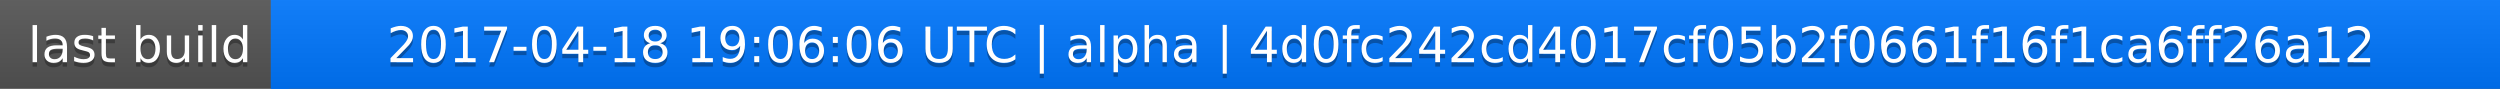
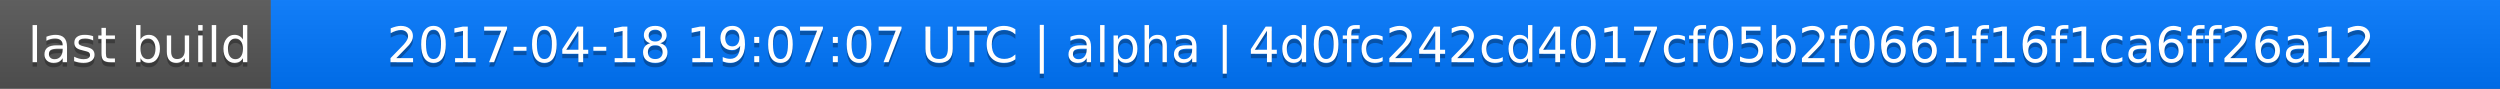
<svg xmlns="http://www.w3.org/2000/svg" width="563" height="20">
  <linearGradient id="a" x2="0" y2="100%">
    <stop offset="0" stop-color="#bbb" stop-opacity=".1" />
    <stop offset="1" stop-opacity=".1" />
  </linearGradient>
  <rect rx="0" width="563" height="20" fill="#555" />
  <rect rx="0" x="61" width="502" height="20" fill="#07f" />
  <path fill="#07f" d="M61 0h4v20h-4z" />
  <rect rx="0" width="563" height="20" fill="url(#a)" />
  <g fill="#fff" text-anchor="middle" font-family="DejaVu Sans,Verdana,Geneva,sans-serif" font-size="11">
    <text x="31.5" y="15" fill="#010101" fill-opacity=".3">last build</text>
    <text x="31.5" y="14">last build</text>
-     <text x="311" y="15" fill="#010101" fill-opacity=".3">2017-04-18 19:06:06 UTC | alpha | 4d0fc242cd4017cf05b2f0661f16f1ca6ff26a12</text>
-     <text x="311" y="14">2017-04-18 19:06:06 UTC | alpha | 4d0fc242cd4017cf05b2f0661f16f1ca6ff26a12</text>
+     <text x="311" y="15" fill="#010101" fill-opacity=".3">2017-04-18 19:07:07 UTC | alpha | 4d0fc242cd4017cf05b2f0661f16f1ca6ff26a12</text>
+     <text x="311" y="14">2017-04-18 19:07:07 UTC | alpha | 4d0fc242cd4017cf05b2f0661f16f1ca6ff26a12</text>
  </g>
</svg>
